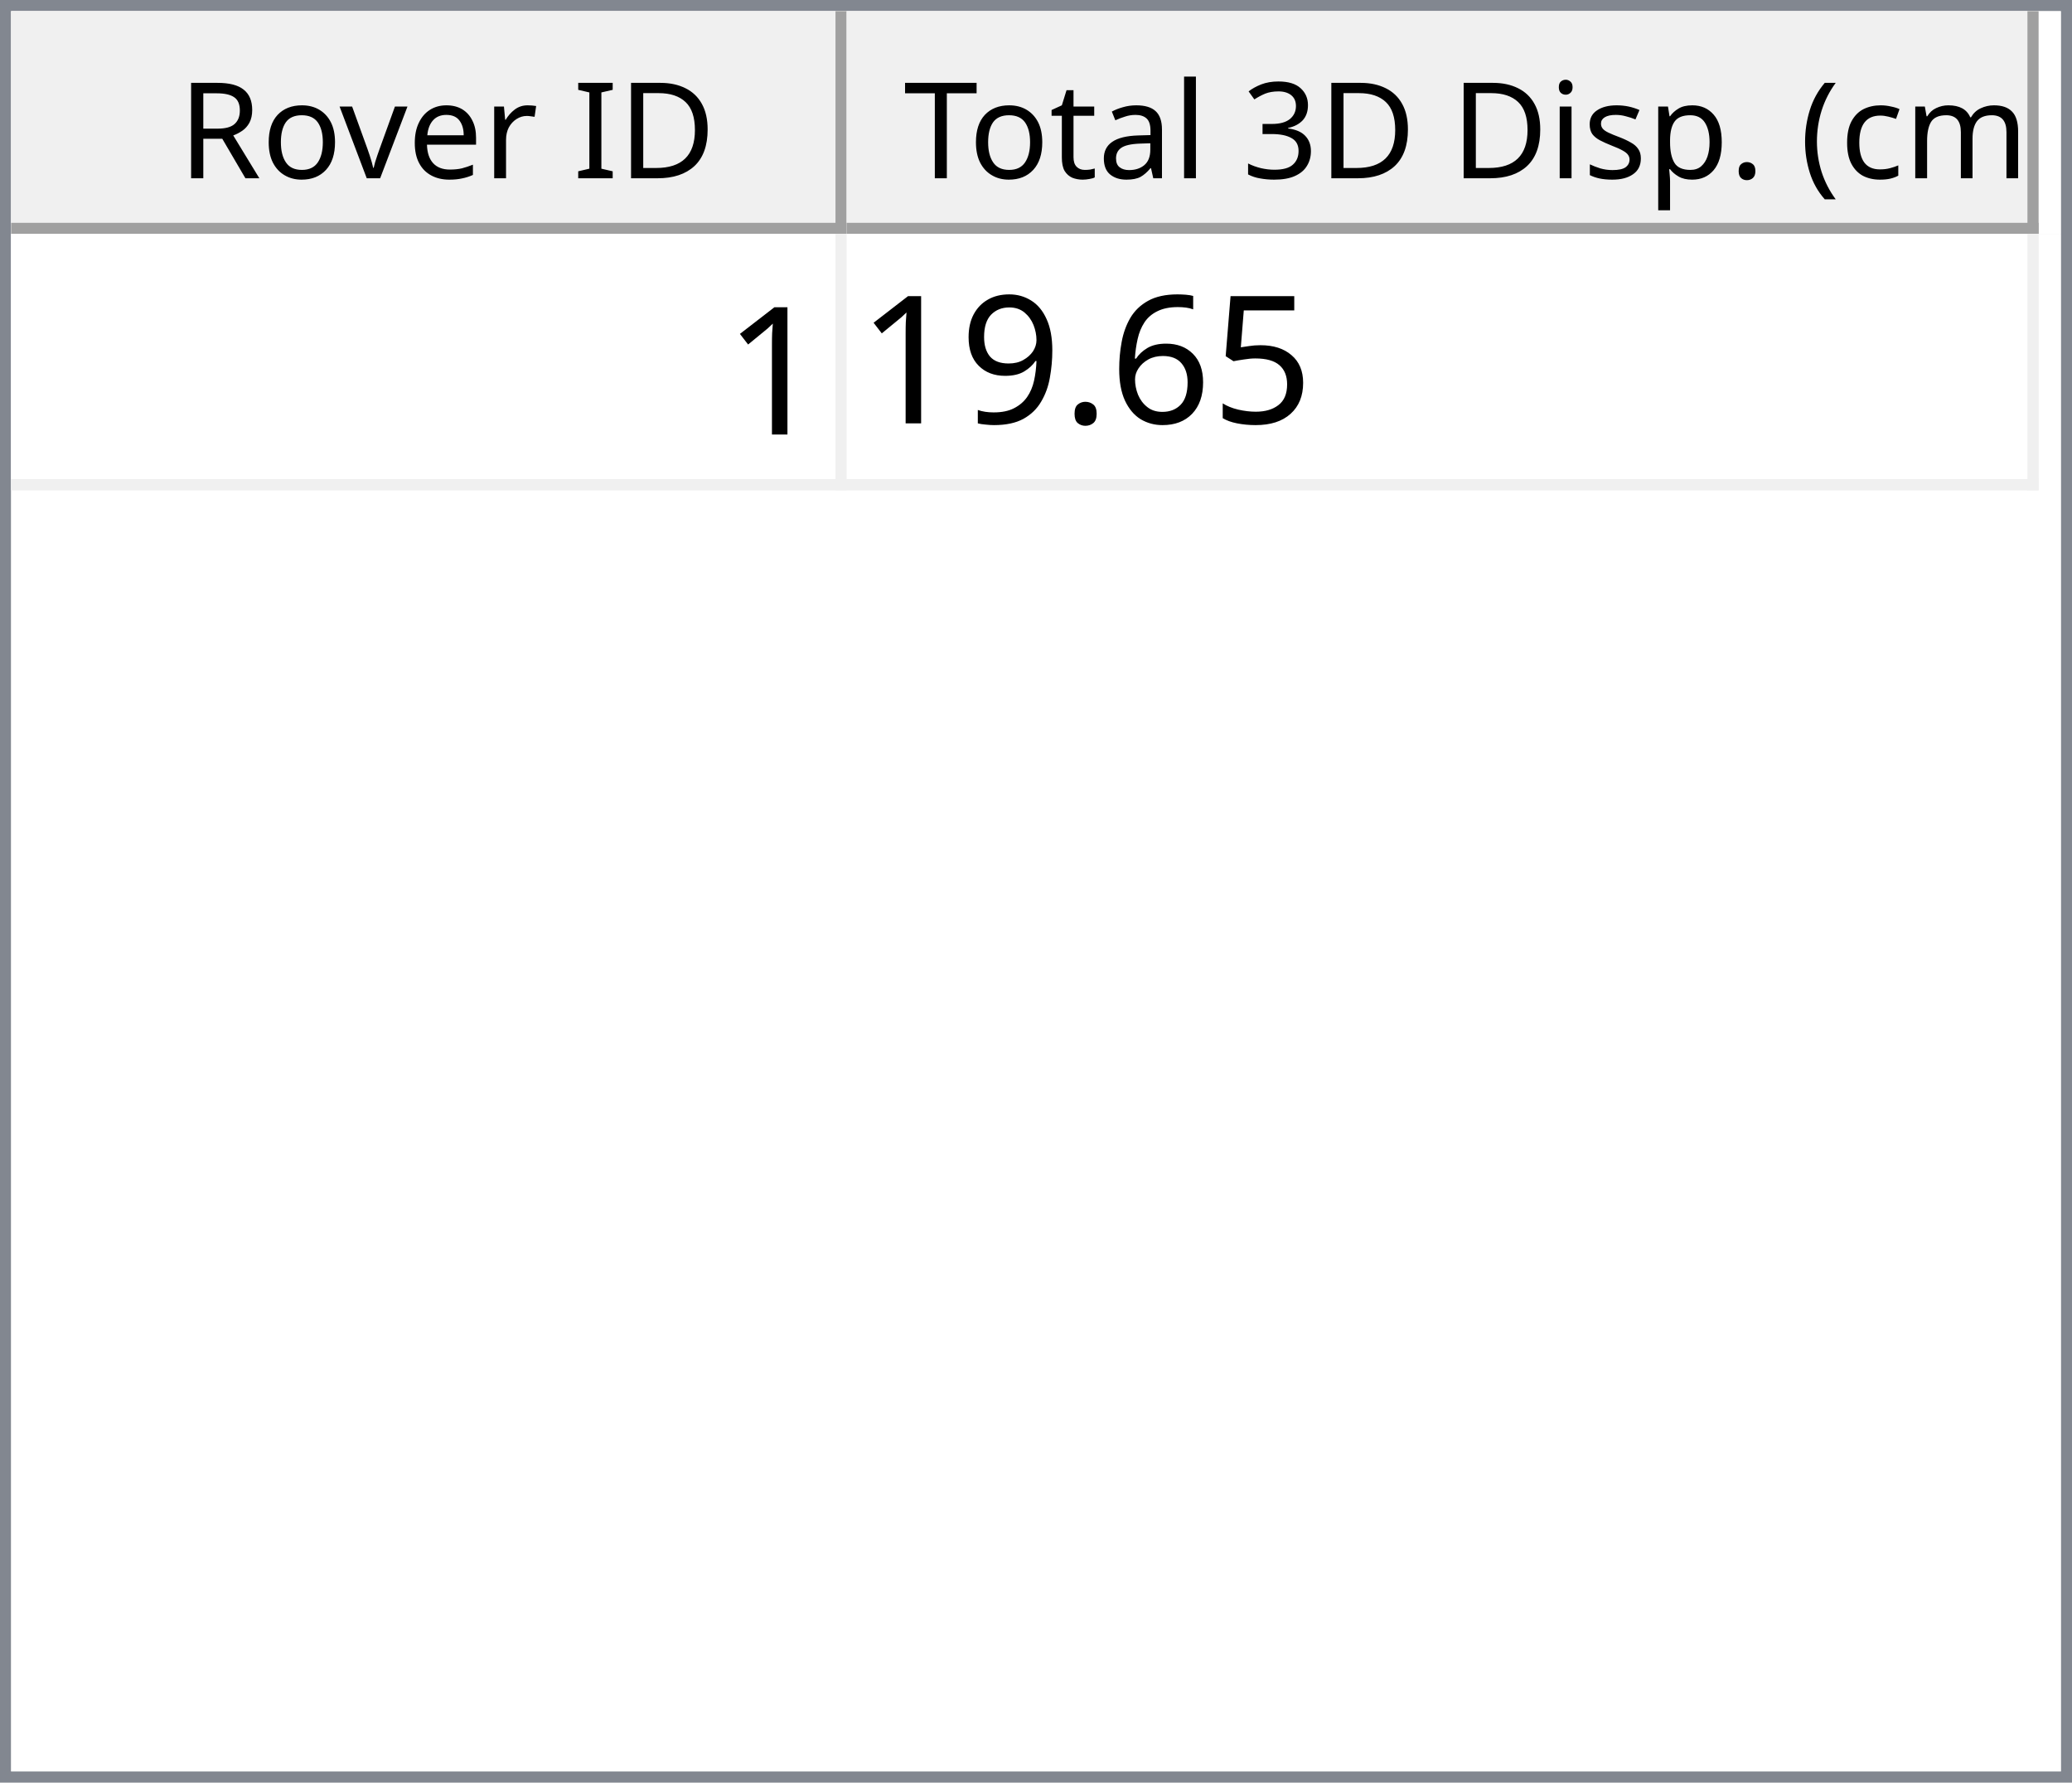
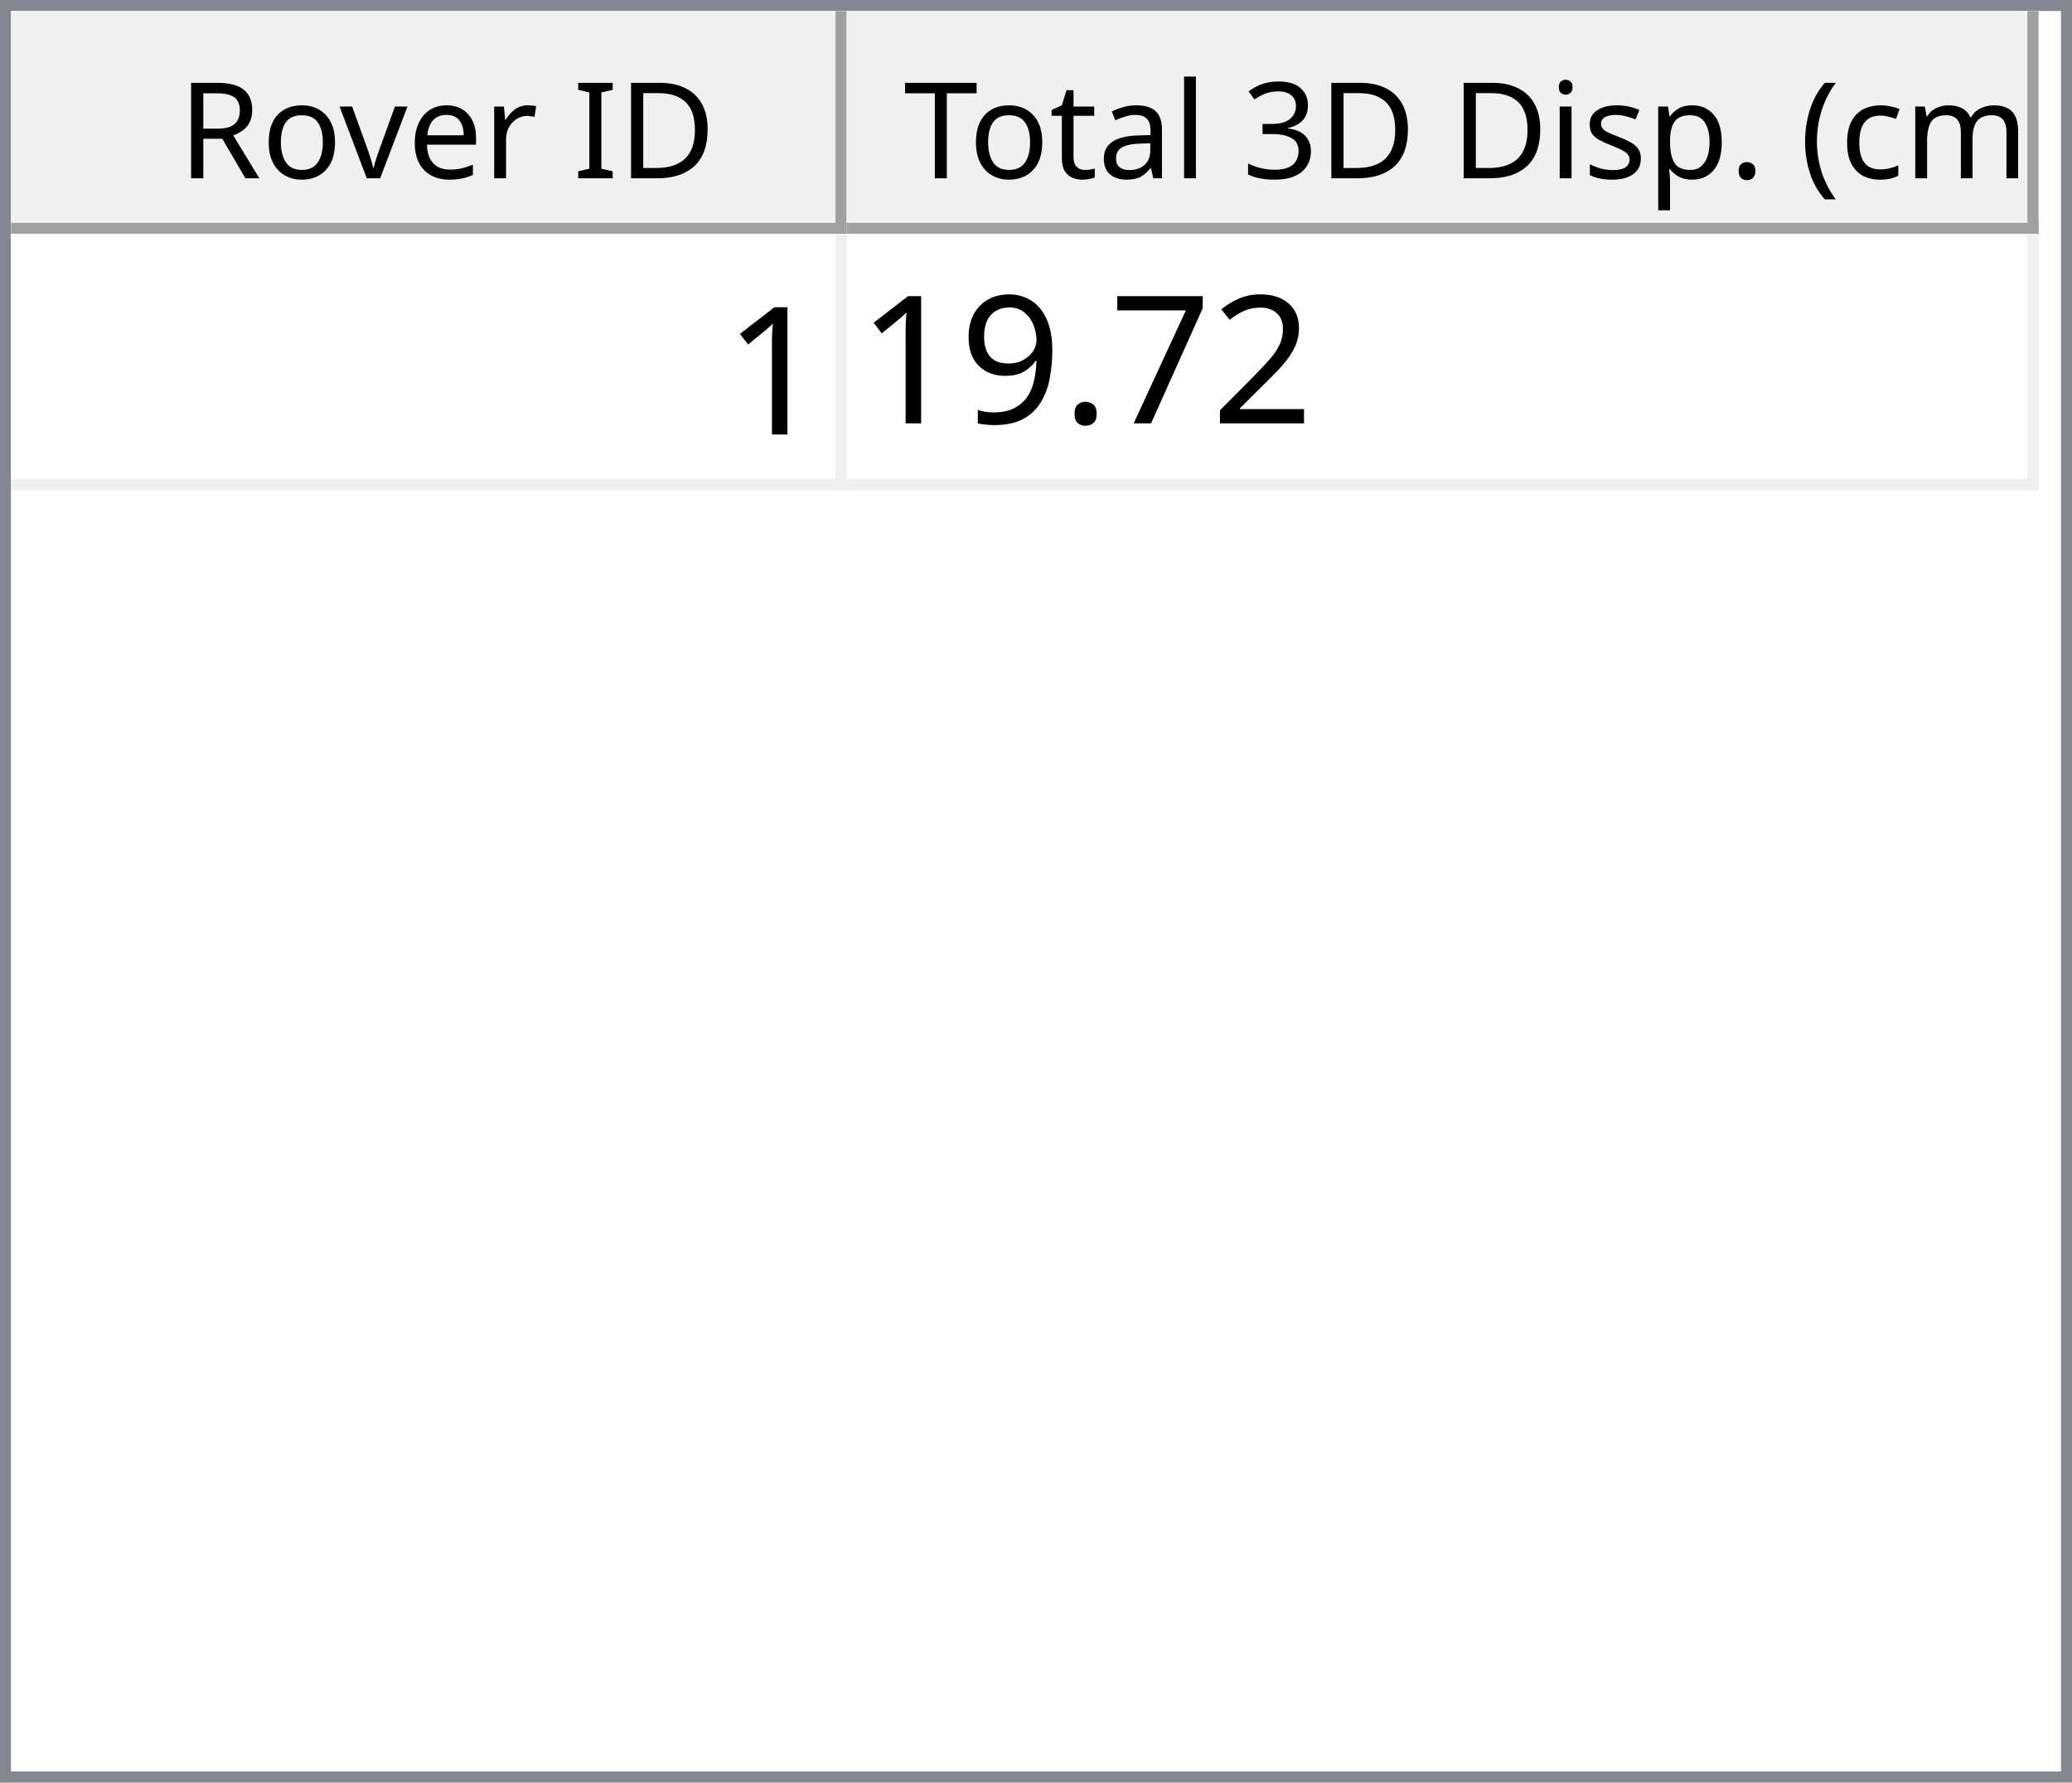
<svg xmlns="http://www.w3.org/2000/svg" style="fill-opacity:1; color-rendering:auto; color-interpolation:auto; text-rendering:auto; stroke:black; stroke-linecap:square; stroke-miterlimit:10; shape-rendering:auto; stroke-opacity:1; fill:black; stroke-dasharray:none; font-weight:normal; stroke-width:1; font-family:'Dialog'; font-style:normal; stroke-linejoin:miter; font-size:12px; stroke-dashoffset:0; image-rendering:auto;" width="186" height="160">
  <defs id="genericDefs" />
  <g>
    <defs id="defs1">
      <clipPath clipPathUnits="userSpaceOnUse" id="clipPath1">
        <path d="M0 0 L186 0 L186 160 L0 160 L0 0 Z" />
      </clipPath>
      <clipPath clipPathUnits="userSpaceOnUse" id="clipPath2">
        <path d="M0 0 L0 160 L186 160 L186 0 Z" />
      </clipPath>
      <clipPath clipPathUnits="userSpaceOnUse" id="clipPath3">
        <path d="M0 0 L0 20 L184 20 L184 0 Z" />
      </clipPath>
      <clipPath clipPathUnits="userSpaceOnUse" id="clipPath4">
        <path d="M0 0 L0 20 L75 20 L75 0 Z" />
      </clipPath>
      <clipPath clipPathUnits="userSpaceOnUse" id="clipPath5">
        <path d="M1 1 L1 19 L74 19 L74 1 Z" />
      </clipPath>
      <clipPath clipPathUnits="userSpaceOnUse" id="clipPath6">
        <path d="M0 0 L0 18 L73 18 L73 0 Z" />
      </clipPath>
      <clipPath clipPathUnits="userSpaceOnUse" id="clipPath7">
        <path d="M-0.5 -0.5 L-0.5 19.5 L74.5 19.5 L74.5 -0.5 Z" />
      </clipPath>
      <clipPath clipPathUnits="userSpaceOnUse" id="clipPath8">
        <path d="M0 0 L0 20 L107 20 L107 0 Z" />
      </clipPath>
      <clipPath clipPathUnits="userSpaceOnUse" id="clipPath9">
        <path d="M1 1 L1 19 L106 19 L106 1 Z" />
      </clipPath>
      <clipPath clipPathUnits="userSpaceOnUse" id="clipPath10">
        <path d="M0 0 L0 18 L105 18 L105 0 Z" />
      </clipPath>
      <clipPath clipPathUnits="userSpaceOnUse" id="clipPath11">
        <path d="M-0.5 -0.5 L-0.5 19.5 L106.5 19.5 L106.5 -0.5 Z" />
      </clipPath>
      <clipPath clipPathUnits="userSpaceOnUse" id="clipPath12">
        <path d="M0 0 L0 138 L184 138 L184 0 Z" />
      </clipPath>
      <clipPath clipPathUnits="userSpaceOnUse" id="clipPath13">
        <path d="M0 0 L0 23 L182 23 L182 0 Z" />
      </clipPath>
      <clipPath clipPathUnits="userSpaceOnUse" id="clipPath14">
        <path d="M-0.5 -0.5 L-0.5 22.5 L181.5 22.5 L181.5 -0.5 Z" />
      </clipPath>
      <clipPath clipPathUnits="userSpaceOnUse" id="clipPath15">
        <path d="M0 0 L0 22 L74 22 L74 0 Z" />
      </clipPath>
      <clipPath clipPathUnits="userSpaceOnUse" id="clipPath16">
        <path d="M0 0 L0 22 L106 22 L106 0 Z" />
      </clipPath>
      <font horiz-adv-x="64.551" id="font1">
        <font-face ascent="107.91" descent="25.098" units-per-em="100" style="font-style:normal; font-family:Segoe UI; font-weight:normal;" />
        <missing-glyph horiz-adv-x="64.551" d="M8.109 0 L8.109 68.266 L56.453 68.266 L56.453 0 L8.109 0 ZM15.328 7.234 L49.219 7.234 L49.219 61.031 L15.328 61.031 L15.328 7.234 Z" />
        <glyph unicode="D" horiz-adv-x="70.117" d="M9.188 0 L9.188 70.016 L28.516 70.016 Q65.531 70.016 65.531 35.891 Q65.531 19.672 55.25 9.836 Q44.969 0 27.734 0 L9.188 0 ZM17.391 62.594 L17.391 7.422 L27.828 7.422 Q41.609 7.422 49.273 14.797 Q56.938 22.172 56.938 35.688 Q56.938 62.594 28.328 62.594 L17.391 62.594 Z" />
        <glyph unicode="I" horiz-adv-x="26.611" d="M17.391 0 L9.188 0 L9.188 70.016 L17.391 70.016 L17.391 0 Z" />
        <glyph unicode=" " horiz-adv-x="27.393" d="" />
        <glyph unicode="r" horiz-adv-x="34.766" d="M34.188 41.891 Q32.078 43.5 28.125 43.5 Q23 43.5 19.555 38.672 Q16.109 33.844 16.109 25.484 L16.109 0 L8.109 0 L8.109 50 L16.109 50 L16.109 39.703 L16.312 39.703 Q18.016 44.969 21.531 47.922 Q25.047 50.875 29.391 50.875 Q32.516 50.875 34.188 50.203 L34.188 41.891 Z" />
        <glyph unicode="e" horiz-adv-x="52.295" d="M48.297 23 L12.984 23 Q13.188 14.656 17.484 10.109 Q21.781 5.562 29.297 5.562 Q37.75 5.562 44.828 11.141 L44.828 3.609 Q38.234 -1.172 27.391 -1.172 Q16.797 -1.172 10.742 5.641 Q4.688 12.453 4.688 24.812 Q4.688 36.469 11.305 43.82 Q17.922 51.172 27.734 51.172 Q37.547 51.172 42.922 44.828 Q48.297 38.484 48.297 27.203 L48.297 23 ZM40.094 29.781 Q40.047 36.719 36.75 40.578 Q33.453 44.438 27.594 44.438 Q21.922 44.438 17.969 40.383 Q14.016 36.328 13.094 29.781 L40.094 29.781 Z" />
        <glyph unicode="v" horiz-adv-x="47.9" d="M47.406 50 L27.484 0 L19.625 0 L0.688 50 L9.469 50 L22.172 13.672 Q23.578 9.672 23.922 6.688 L24.125 6.688 Q24.609 10.453 25.688 13.484 L38.969 50 L47.406 50 Z" />
        <glyph unicode="o" horiz-adv-x="58.594" d="M29 -1.172 Q17.922 -1.172 11.305 5.836 Q4.688 12.844 4.688 24.422 Q4.688 37.016 11.57 44.094 Q18.453 51.172 30.172 51.172 Q41.359 51.172 47.633 44.289 Q53.906 37.406 53.906 25.203 Q53.906 13.234 47.141 6.031 Q40.375 -1.172 29 -1.172 ZM29.594 44.438 Q21.875 44.438 17.383 39.188 Q12.891 33.938 12.891 24.703 Q12.891 15.828 17.43 10.695 Q21.969 5.562 29.594 5.562 Q37.359 5.562 41.531 10.594 Q45.703 15.625 45.703 24.906 Q45.703 34.281 41.531 39.359 Q37.359 44.438 29.594 44.438 Z" />
        <glyph unicode="R" horiz-adv-x="59.814" d="M59.375 0 L49.609 0 L37.891 19.625 Q36.281 22.359 34.766 24.289 Q33.25 26.219 31.664 27.438 Q30.078 28.656 28.25 29.219 Q26.422 29.781 24.125 29.781 L17.391 29.781 L17.391 0 L9.188 0 L9.188 70.016 L30.078 70.016 Q34.672 70.016 38.555 68.867 Q42.438 67.719 45.289 65.375 Q48.141 63.031 49.758 59.547 Q51.375 56.062 51.375 51.375 Q51.375 47.703 50.273 44.656 Q49.172 41.609 47.148 39.211 Q45.125 36.812 42.266 35.133 Q39.406 33.453 35.844 32.516 L35.844 32.328 Q37.594 31.547 38.891 30.547 Q40.188 29.547 41.359 28.18 Q42.531 26.812 43.68 25.078 Q44.828 23.344 46.234 21.047 L59.375 0 ZM17.391 62.594 L17.391 37.203 L28.516 37.203 Q31.594 37.203 34.203 38.133 Q36.812 39.062 38.719 40.797 Q40.625 42.531 41.703 45.047 Q42.781 47.562 42.781 50.688 Q42.781 56.297 39.141 59.445 Q35.5 62.594 28.609 62.594 L17.391 62.594 Z" />
        <glyph unicode=")" horiz-adv-x="30.176" d="M8.297 -15.922 L1.172 -15.922 Q16.406 2.344 16.406 26.812 Q16.406 51.469 1.078 70.016 L8.297 70.016 Q23.531 52.156 23.531 26.703 Q23.531 1.375 8.297 -15.922 Z" />
        <glyph unicode="m" horiz-adv-x="86.133" d="M79.109 0 L71.094 0 L71.094 28.719 Q71.094 37.016 68.531 40.727 Q65.969 44.438 59.906 44.438 Q54.781 44.438 51.195 39.75 Q47.609 35.062 47.609 28.516 L47.609 0 L39.594 0 L39.594 29.688 Q39.594 44.438 28.219 44.438 Q22.953 44.438 19.531 40.016 Q16.109 35.594 16.109 28.516 L16.109 0 L8.109 0 L8.109 50 L16.109 50 L16.109 42.094 L16.312 42.094 Q21.625 51.172 31.844 51.172 Q36.969 51.172 40.773 48.312 Q44.578 45.453 46 40.828 Q51.562 51.172 62.594 51.172 Q79.109 51.172 79.109 30.812 L79.109 0 Z" />
        <glyph unicode="c" horiz-adv-x="46.191" d="M42.188 2.297 Q36.422 -1.172 28.516 -1.172 Q17.828 -1.172 11.258 5.789 Q4.688 12.75 4.688 23.828 Q4.688 36.188 11.766 43.68 Q18.844 51.172 30.672 51.172 Q37.25 51.172 42.281 48.734 L42.281 40.531 Q36.719 44.438 30.375 44.438 Q22.703 44.438 17.797 38.945 Q12.891 33.453 12.891 24.516 Q12.891 15.719 17.508 10.641 Q22.125 5.562 29.891 5.562 Q36.422 5.562 42.188 9.906 L42.188 2.297 Z" />
        <glyph unicode="(" horiz-adv-x="30.176" d="M29.109 -15.922 L21.969 -15.922 Q6.844 1.375 6.844 26.703 Q6.844 52.156 21.969 70.016 L29.203 70.016 Q13.875 51.469 13.875 26.812 Q13.875 2.344 29.109 -15.922 Z" />
        <glyph unicode="." horiz-adv-x="21.68" d="M10.891 -1.078 Q8.641 -1.078 7.055 0.539 Q5.469 2.156 5.469 4.391 Q5.469 6.641 7.055 8.273 Q8.641 9.906 10.891 9.906 Q13.188 9.906 14.797 8.273 Q16.406 6.641 16.406 4.391 Q16.406 2.156 14.797 0.539 Q13.188 -1.078 10.891 -1.078 Z" />
        <glyph unicode="p" horiz-adv-x="58.789" d="M16.312 7.234 L16.109 7.234 L16.109 -23 L8.109 -23 L8.109 50 L16.109 50 L16.109 41.219 L16.312 41.219 Q22.219 51.172 33.594 51.172 Q43.266 51.172 48.688 44.461 Q54.109 37.75 54.109 26.469 Q54.109 13.922 48 6.375 Q41.891 -1.172 31.297 -1.172 Q21.578 -1.172 16.312 7.234 ZM16.109 27.391 L16.109 20.406 Q16.109 14.203 20.141 9.883 Q24.172 5.562 30.375 5.562 Q37.641 5.562 41.773 11.133 Q45.906 16.703 45.906 26.609 Q45.906 34.969 42.047 39.703 Q38.188 44.438 31.594 44.438 Q24.609 44.438 20.359 39.578 Q16.109 34.719 16.109 27.391 Z" />
        <glyph unicode="s" horiz-adv-x="42.432" d="M5.078 1.812 L5.078 10.406 Q11.625 5.562 19.484 5.562 Q30.031 5.562 30.031 12.594 Q30.031 14.594 29.125 15.992 Q28.219 17.391 26.68 18.461 Q25.141 19.531 23.07 20.383 Q21 21.234 18.609 22.172 Q15.281 23.484 12.766 24.828 Q10.25 26.172 8.57 27.859 Q6.891 29.547 6.031 31.695 Q5.172 33.844 5.172 36.719 Q5.172 40.234 6.789 42.945 Q8.406 45.656 11.086 47.484 Q13.766 49.312 17.211 50.242 Q20.656 51.172 24.312 51.172 Q30.812 51.172 35.938 48.922 L35.938 40.828 Q30.422 44.438 23.25 44.438 Q21 44.438 19.195 43.922 Q17.391 43.406 16.094 42.477 Q14.797 41.547 14.086 40.258 Q13.375 38.969 13.375 37.406 Q13.375 35.453 14.086 34.133 Q14.797 32.812 16.164 31.789 Q17.531 30.766 19.484 29.938 Q21.438 29.109 23.922 28.125 Q27.25 26.859 29.883 25.516 Q32.516 24.172 34.375 22.484 Q36.234 20.797 37.234 18.602 Q38.234 16.406 38.234 13.375 Q38.234 9.672 36.602 6.938 Q34.969 4.203 32.234 2.398 Q29.5 0.594 25.93 -0.289 Q22.359 -1.172 18.453 -1.172 Q10.75 -1.172 5.078 1.812 Z" />
        <glyph unicode="i" horiz-adv-x="24.219" d="M12.203 62.703 Q10.062 62.703 8.547 64.164 Q7.031 65.625 7.031 67.875 Q7.031 70.125 8.547 71.609 Q10.062 73.094 12.203 73.094 Q14.406 73.094 15.945 71.609 Q17.484 70.125 17.484 67.875 Q17.484 65.719 15.945 64.211 Q14.406 62.703 12.203 62.703 ZM16.109 0 L8.109 0 L8.109 50 L16.109 50 L16.109 0 Z" />
        <glyph unicode="3" horiz-adv-x="53.906" d="M46.531 19.828 Q46.531 15.094 44.75 11.211 Q42.969 7.328 39.719 4.57 Q36.469 1.812 31.93 0.297 Q27.391 -1.219 21.922 -1.219 Q11.922 -1.219 6 2.594 L6 11.188 Q13.094 5.609 22.219 5.609 Q25.875 5.609 28.828 6.539 Q31.781 7.469 33.906 9.227 Q36.031 10.984 37.18 13.477 Q38.328 15.969 38.328 19.094 Q38.328 32.812 18.797 32.812 L12.984 32.812 L12.984 39.594 L18.5 39.594 Q35.797 39.594 35.797 52.484 Q35.797 64.406 22.609 64.406 Q15.188 64.406 8.688 59.422 L8.688 67.188 Q15.375 71.188 24.609 71.188 Q29 71.188 32.57 69.969 Q36.141 68.75 38.68 66.555 Q41.219 64.359 42.609 61.281 Q44 58.203 44 54.5 Q44 40.672 30.031 36.719 L30.031 36.531 Q33.594 36.141 36.625 34.797 Q39.656 33.453 41.852 31.305 Q44.047 29.156 45.289 26.25 Q46.531 23.344 46.531 19.828 Z" />
        <glyph unicode="l" horiz-adv-x="24.219" d="M16.109 0 L8.109 0 L8.109 74.031 L16.109 74.031 L16.109 0 Z" />
        <glyph unicode="a" horiz-adv-x="50.879" d="M43.891 0 L35.891 0 L35.891 7.812 L35.688 7.812 Q30.469 -1.172 20.312 -1.172 Q12.844 -1.172 8.617 2.781 Q4.391 6.734 4.391 13.281 Q4.391 27.297 20.906 29.594 L35.891 31.688 Q35.891 44.438 25.594 44.438 Q16.547 44.438 9.281 38.281 L9.281 46.484 Q16.656 51.172 26.266 51.172 Q43.891 51.172 43.891 32.516 L43.891 0 ZM35.891 25.297 L23.828 23.641 Q18.266 22.859 15.43 20.875 Q12.594 18.891 12.594 13.875 Q12.594 10.203 15.211 7.883 Q17.828 5.562 22.172 5.562 Q28.125 5.562 32.008 9.742 Q35.891 13.922 35.891 20.312 L35.891 25.297 Z" />
        <glyph unicode="t" horiz-adv-x="33.887" d="M31.297 0.484 Q28.469 -1.078 23.828 -1.078 Q10.688 -1.078 10.688 13.578 L10.688 43.172 L2.094 43.172 L2.094 50 L10.688 50 L10.688 62.203 L18.703 64.797 L18.703 50 L31.297 50 L31.297 43.172 L18.703 43.172 L18.703 14.984 Q18.703 9.969 20.414 7.82 Q22.125 5.672 26.078 5.672 Q29.109 5.672 31.297 7.328 L31.297 0.484 Z" />
        <glyph unicode="T" horiz-adv-x="52.393" d="M50.594 62.594 L30.375 62.594 L30.375 0 L22.172 0 L22.172 62.594 L2 62.594 L2 70.016 L50.594 70.016 L50.594 62.594 Z" />
      </font>
      <font horiz-adv-x="75.0" id="font2">
        <font-face ascent="100.537" descent="21.973" units-per-em="100" style="font-style:normal; font-family:sans-serif; font-weight:normal;" />
        <missing-glyph horiz-adv-x="75.0" d="M12.5 0 L12.5 62.5 L62.5 62.5 L62.5 0 L12.5 0 ZM14.062 1.562 L60.938 1.562 L60.938 60.938 L14.062 60.938 L14.062 1.562 Z" />
        <glyph unicode="1" horiz-adv-x="55.615" d="M37.25 0 L28.469 0 L28.469 56 Q25.297 52.984 20.141 49.953 Q14.984 46.922 10.891 45.406 L10.891 53.906 Q18.266 57.375 23.781 62.305 Q29.297 67.234 31.594 71.875 L37.25 71.875 L37.25 0 Z" />
-         <glyph unicode="5" horiz-adv-x="55.615" d="M4.156 18.75 L13.375 19.531 Q14.406 12.797 18.141 9.398 Q21.875 6 27.156 6 Q33.5 6 37.891 10.789 Q42.281 15.578 42.281 23.484 Q42.281 31 38.062 35.352 Q33.844 39.703 27 39.703 Q22.75 39.703 19.336 37.773 Q15.922 35.844 13.969 32.766 L5.719 33.844 L12.641 70.609 L48.25 70.609 L48.25 62.203 L19.672 62.203 L15.828 42.969 Q22.266 47.469 29.344 47.469 Q38.719 47.469 45.164 40.969 Q51.609 34.469 51.609 24.266 Q51.609 14.547 45.953 7.469 Q39.062 -1.219 27.156 -1.219 Q17.391 -1.219 11.211 4.25 Q5.031 9.719 4.156 18.75 Z" />
-         <glyph unicode="6" horiz-adv-x="55.615" d="M49.75 54.047 L41.016 53.375 Q39.844 58.547 37.703 60.891 Q34.125 64.656 28.906 64.656 Q24.703 64.656 21.531 62.312 Q17.391 59.281 14.992 53.469 Q12.594 47.656 12.5 36.922 Q15.672 41.75 20.266 44.094 Q24.859 46.438 29.891 46.438 Q38.672 46.438 44.852 39.969 Q51.031 33.5 51.031 23.25 Q51.031 16.5 48.125 10.719 Q45.219 4.938 40.141 1.859 Q35.062 -1.219 28.609 -1.219 Q17.625 -1.219 10.695 6.859 Q3.766 14.938 3.766 33.5 Q3.766 54.25 11.422 63.672 Q18.109 71.875 29.438 71.875 Q37.891 71.875 43.289 67.141 Q48.688 62.406 49.75 54.047 ZM13.875 23.188 Q13.875 18.656 15.797 14.508 Q17.719 10.359 21.188 8.18 Q24.656 6 28.469 6 Q34.031 6 38.039 10.492 Q42.047 14.984 42.047 22.703 Q42.047 30.125 38.086 34.398 Q34.125 38.672 28.125 38.672 Q22.172 38.672 18.023 34.398 Q13.875 30.125 13.875 23.188 Z" />
+         <glyph unicode="2" horiz-adv-x="55.615" d="M50.344 8.453 L50.344 0 L3.031 0 Q2.938 3.172 4.047 6.109 Q5.859 10.938 9.836 15.625 Q13.812 20.312 21.344 26.469 Q33.016 36.031 37.117 41.625 Q41.219 47.219 41.219 52.203 Q41.219 57.422 37.477 61.008 Q33.734 64.594 27.734 64.594 Q21.391 64.594 17.578 60.789 Q13.766 56.984 13.719 50.25 L4.688 51.172 Q5.609 61.281 11.664 66.578 Q17.719 71.875 27.938 71.875 Q38.234 71.875 44.242 66.164 Q50.25 60.453 50.25 52 Q50.25 47.703 48.492 43.555 Q46.734 39.406 42.656 34.812 Q38.578 30.219 29.109 22.219 Q21.188 15.578 18.945 13.211 Q16.703 10.844 15.234 8.453 L50.344 8.453 Z" />
+         <glyph unicode="7" horiz-adv-x="55.615" d="M4.734 62.203 L4.734 70.656 L51.078 70.656 L51.078 63.812 Q44.234 56.547 37.523 44.484 Q30.812 32.422 27.156 19.672 Q24.516 10.688 23.781 0 L14.75 0 Q14.891 8.453 18.062 20.414 Q21.234 32.375 27.172 43.484 Q33.109 54.594 39.797 62.203 L4.734 62.203 Z" />
        <glyph unicode="." horiz-adv-x="27.783" d="M9.078 0 L9.078 10.016 L19.094 10.016 L19.094 0 L9.078 0 Z" />
        <glyph unicode="9" horiz-adv-x="55.615" d="M5.469 16.547 L13.922 17.328 Q14.984 11.375 18.016 8.688 Q21.047 6 25.781 6 Q29.828 6 32.883 7.859 Q35.938 9.719 37.891 12.82 Q39.844 15.922 41.164 21.195 Q42.484 26.469 42.484 31.938 Q42.484 32.516 42.438 33.688 Q39.797 29.5 35.234 26.883 Q30.672 24.266 25.344 24.266 Q16.453 24.266 10.305 30.711 Q4.156 37.156 4.156 47.703 Q4.156 58.594 10.578 65.234 Q17 71.875 26.656 71.875 Q33.641 71.875 39.43 68.117 Q45.219 64.359 48.219 57.398 Q51.219 50.438 51.219 37.25 Q51.219 23.531 48.242 15.406 Q45.266 7.281 39.383 3.031 Q33.5 -1.219 25.594 -1.219 Q17.188 -1.219 11.867 3.445 Q6.547 8.109 5.469 16.547 ZM41.453 48.141 Q41.453 55.719 37.43 60.156 Q33.406 64.594 27.734 64.594 Q21.875 64.594 17.531 59.812 Q13.188 55.031 13.188 47.406 Q13.188 40.578 17.312 36.305 Q21.438 32.031 27.484 32.031 Q33.594 32.031 37.523 36.305 Q41.453 40.578 41.453 48.141 Z" />
      </font>
    </defs>
    <g style="fill:white; stroke:white;">
      <rect x="0" y="0" width="186" style="clip-path:url(#clipPath1); stroke:none;" height="160" />
    </g>
    <g style="fill:white; text-rendering:optimizeSpeed; color-rendering:optimizeSpeed; image-rendering:optimizeSpeed; shape-rendering:crispEdges; stroke:white; color-interpolation:sRGB;">
      <rect x="0" width="186" height="160" y="0" style="stroke:none;" />
      <path style="stroke:none;" d="M0 160 L186 160 L186 0 L0 0 Z" />
    </g>
    <g style="fill:rgb(240,240,240); font-family:'Segoe UI'; stroke:rgb(240,240,240);">
      <rect x="0" y="0" width="186" style="clip-path:url(#clipPath2); stroke:none;" height="160" />
    </g>
    <g style="fill:rgb(130,135,144); font-family:'Segoe UI'; stroke:rgb(130,135,144);">
      <path d="M0 0 L186 0 L186 160 L0 160 L0 0 ZM1 1 L185 1 L185 159 L1 159 L1 1 Z" style="fill-rule:evenodd; clip-path:url(#clipPath2); stroke:none;" />
    </g>
    <g style="fill:white; font-family:'Segoe UI'; stroke:white;" transform="translate(1,1)">
      <rect x="0" y="0" width="184" style="clip-path:url(#clipPath3); stroke:none;" height="20" />
    </g>
    <g style="fill:rgb(240,240,240); font-family:'Segoe UI'; stroke:rgb(240,240,240);" transform="translate(1,1)">
      <rect x="0" y="0" width="75" style="clip-path:url(#clipPath4); stroke:none;" height="20" />
    </g>
    <g style="font-family:'Segoe UI';" transform="translate(2,2)">
      <text x="14" xml:space="preserve" y="14" style="clip-path:url(#clipPath6); stroke:none;">Rover ID</text>
    </g>
    <g style="fill:rgb(160,160,160); font-family:'Segoe UI'; stroke:rgb(160,160,160); stroke-linejoin:bevel;" transform="translate(1.5,1.5)">
      <line x1="74" x2="74" y1="0" style="fill:none; clip-path:url(#clipPath7);" y2="19" />
    </g>
    <g style="fill:rgb(160,160,160); font-family:'Segoe UI'; stroke:rgb(160,160,160); stroke-linejoin:bevel;" transform="matrix(1,0,0,1,1,1) translate(0.5,0.5)">
      <line x1="0" x2="74" y1="19" style="fill:none; clip-path:url(#clipPath7);" y2="19" />
    </g>
    <g style="fill:rgb(240,240,240); font-family:'Segoe UI'; stroke:rgb(240,240,240);" transform="translate(76,1)">
      <rect x="0" y="0" width="107" style="clip-path:url(#clipPath8); stroke:none;" height="20" />
    </g>
    <g style="font-family:'Segoe UI';" transform="translate(77,2)">
      <text x="1" xml:space="preserve" y="14" style="clip-path:url(#clipPath10); stroke:none;"> Total 3D Disp. (cm)</text>
    </g>
    <g style="fill:rgb(160,160,160); font-family:'Segoe UI'; stroke:rgb(160,160,160); stroke-linejoin:bevel;" transform="translate(76.5,1.5)">
      <line x1="106" x2="106" y1="0" style="fill:none; clip-path:url(#clipPath11);" y2="19" />
    </g>
    <g style="fill:rgb(160,160,160); font-family:'Segoe UI'; stroke:rgb(160,160,160); stroke-linejoin:bevel;" transform="matrix(1,0,0,1,76,1) translate(0.5,0.5)">
      <line x1="0" x2="106" y1="19" style="fill:none; clip-path:url(#clipPath11);" y2="19" />
    </g>
    <g style="fill:white; font-family:'Segoe UI'; stroke:white;" transform="translate(1,21)">
      <rect x="0" y="0" width="184" style="clip-path:url(#clipPath12); stroke:none;" height="138" />
    </g>
    <g style="fill:rgb(240,240,240); font-size:16px; font-family:sans-serif; stroke:rgb(240,240,240);" transform="translate(1,21)">
      <rect x="0" y="0" width="182" style="clip-path:url(#clipPath13); stroke:none;" height="23" />
      <line transform="translate(0.5,0.5)" x1="0" x2="181" y1="22" style="clip-path:url(#clipPath14); fill:none; stroke-linejoin:bevel;" y2="22" />
    </g>
    <g transform="matrix(1,0,0,1,1,21) translate(0.5,0.5)" style="fill:rgb(240,240,240); font-size:16px; font-family:sans-serif; stroke:rgb(240,240,240); stroke-linejoin:bevel;">
      <line x1="74" x2="74" y1="0" style="fill:none; clip-path:url(#clipPath14);" y2="22" />
    </g>
    <g transform="matrix(1,0,0,1,1,21) translate(0.5,0.5)" style="fill:rgb(240,240,240); font-size:16px; font-family:sans-serif; stroke:rgb(240,240,240); stroke-linejoin:bevel;">
      <line x1="181" x2="181" y1="0" style="fill:none; clip-path:url(#clipPath14);" y2="22" />
    </g>
    <g style="fill:white; font-size:16px; font-family:sans-serif; stroke:white;" transform="matrix(1,0,0,1,1,21)">
      <rect x="0" y="0" width="74" style="clip-path:url(#clipPath15); stroke:none;" height="22" />
      <text x="64" y="18" style="fill:black; clip-path:url(#clipPath15); stroke:none;" xml:space="preserve">1</text>
    </g>
    <g style="fill:white; font-size:16px; font-family:sans-serif; stroke:white;" transform="matrix(1,0,0,1,1,21) translate(75,0)">
      <rect x="0" y="0" width="106" style="clip-path:url(#clipPath16); stroke:none;" height="22" />
-       <text x="1" y="17" style="fill:black; clip-path:url(#clipPath16); stroke:none;" xml:space="preserve">19.65</text>
+       <text x="1" y="17" style="fill:black; clip-path:url(#clipPath16); stroke:none;" xml:space="preserve">19.72</text>
    </g>
  </g>
</svg>
